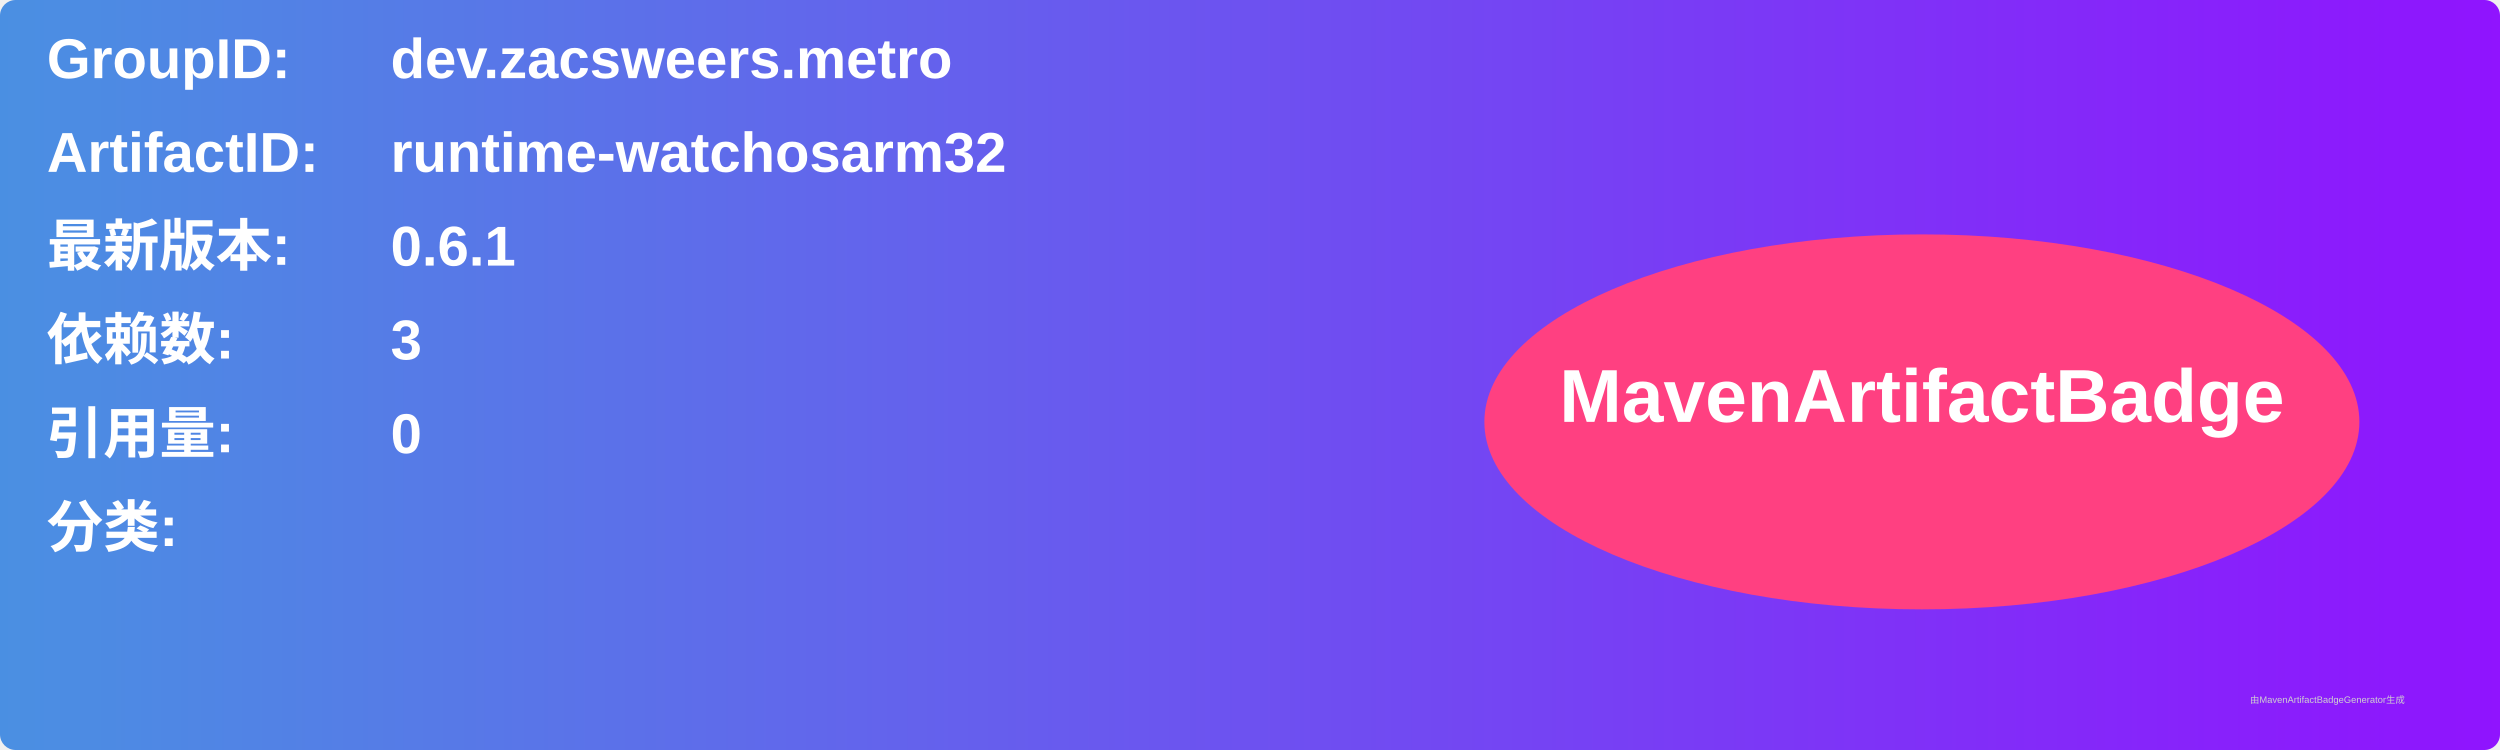
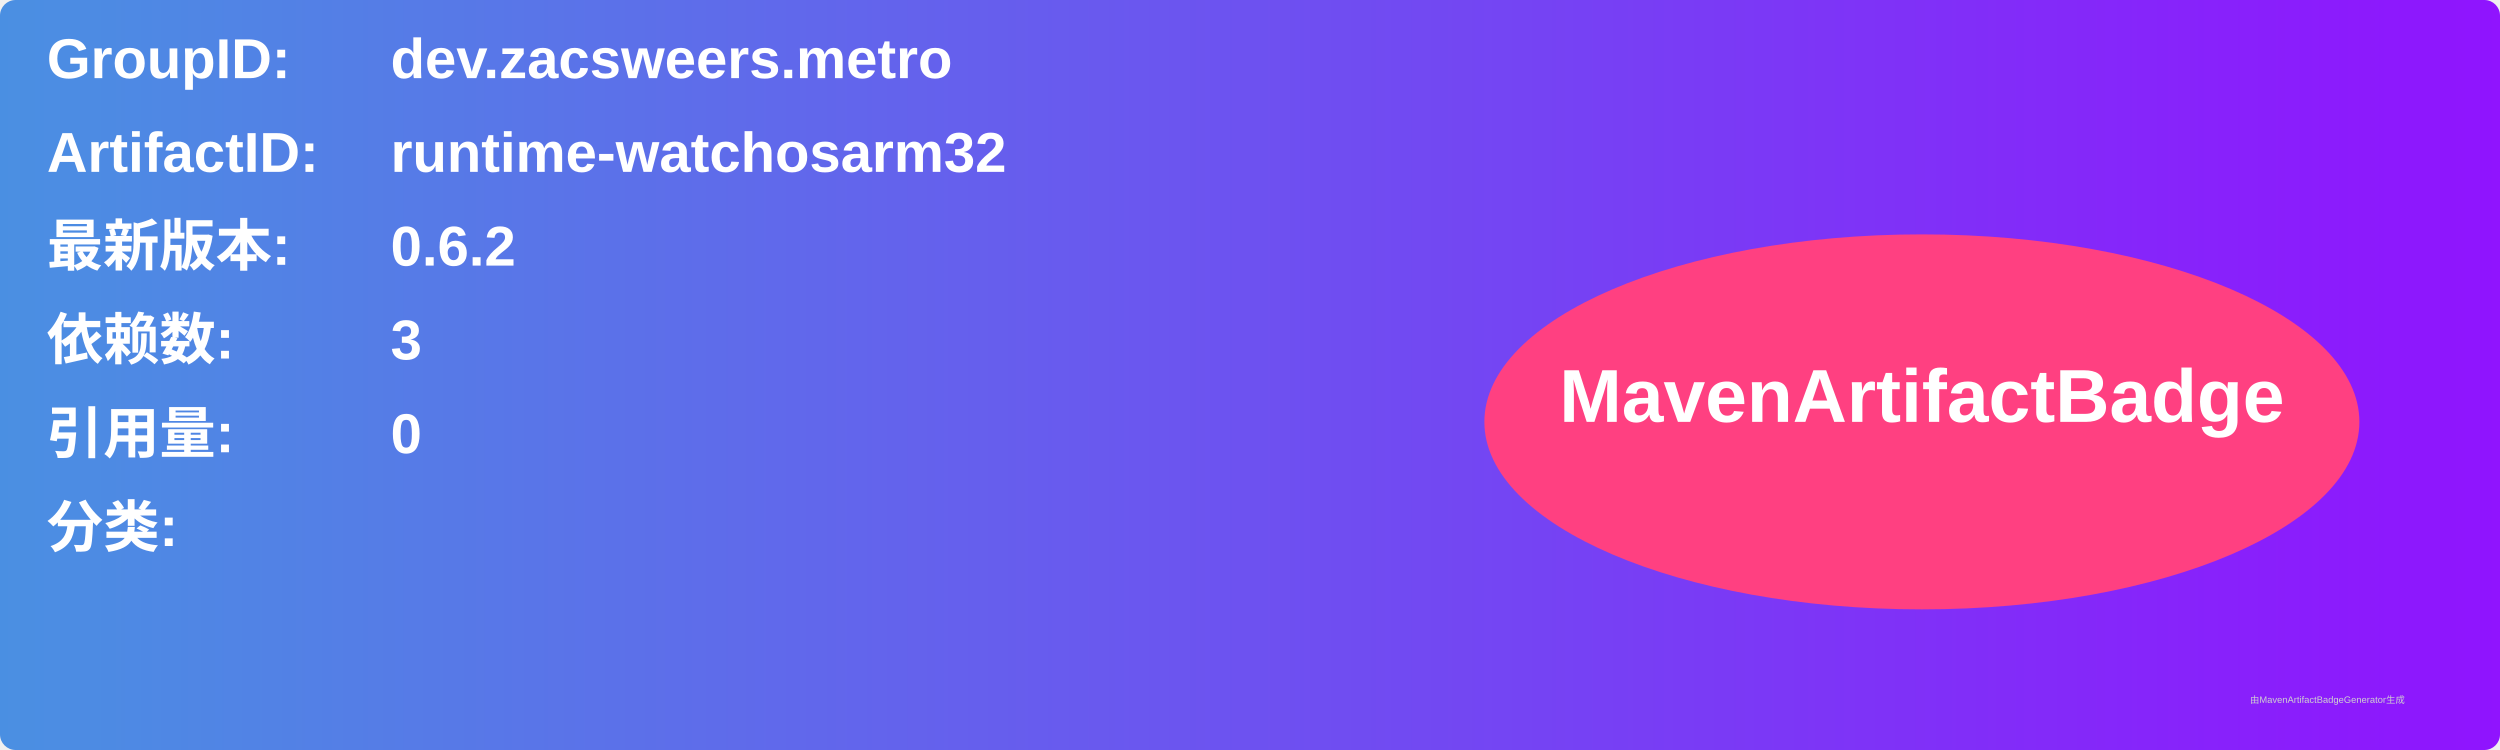
<svg xmlns="http://www.w3.org/2000/svg" width="800" height="240" viewBox="0 0 800 240">
  <linearGradient id="grad" x1="0%" y1="0%" x2="100%" y2="0%">
    <stop offset="0%" stop-color="#4a90e2" />
    <stop offset="100%" stop-color="#9013fe" />
  </linearGradient>
  <rect width="100%" height="100%" rx="5" ry="5" fill="url(#grad)" />
  <g transform="translate(15, 15)">
    <text x="0" y="10" font-family="Arial" font-size="18" fill="white" font-weight="bold" width="260">GroupID:</text>
    <text x="110" y="10" font-family="Arial" font-size="18" fill="white" font-weight="bold" width="460">dev.zacsweers.metro</text>
    <text x="0" y="40" font-family="Arial" font-size="18" fill="white" font-weight="bold" width="260">ArtifactID:</text>
    <text x="110" y="40" font-family="Arial" font-size="18" fill="white" font-weight="bold" width="460">runtime-watchosarm32</text>
    <text x="0" y="70" font-family="Arial" font-size="18" fill="white" font-weight="bold">最新版本:</text>
    <text x="110" y="70" font-family="Arial" font-size="18" fill="white" font-weight="bold">
-       <tspan font-weight="bold">0.6.1</tspan>
+       <tspan font-weight="bold">0.6.2</tspan>
    </text>
    <text x="0" y="100" font-family="Arial" font-size="18" fill="white" font-weight="bold">依赖数: </text>
    <text x="110" y="100" font-family="Arial" font-size="18" fill="white">
      <tspan font-weight="bold">3</tspan>
    </text>
    <text x="0" y="130" font-family="Arial" font-size="18" fill="white" font-weight="bold">引用量: </text>
    <text x="110" y="130" font-family="Arial" font-size="18" fill="white">
      <tspan font-weight="bold">0</tspan>
    </text>
    <text x="0" y="160" font-family="Arial" font-size="18" fill="white" font-weight="bold">分类:</text>
    <text x="10" y="190" font-family="Arial" font-size="10" fill="white">
      <tspan font-weight="bold" />
    </text>
    <ellipse cx="600" cy="120" rx="140" ry="60" fill="#ff4081" />
    <text x="600" y="120" text-anchor="middle" font-family="Arial" font-size="24" fill="white" font-weight="bold">MavenArtifactBadge</text>
  </g>
  <text x="720" y="225" font-family="Arial" font-size="3" fill="#d0d0d0">由MavenArtifactBadgeGenerator生成</text>
</svg>
